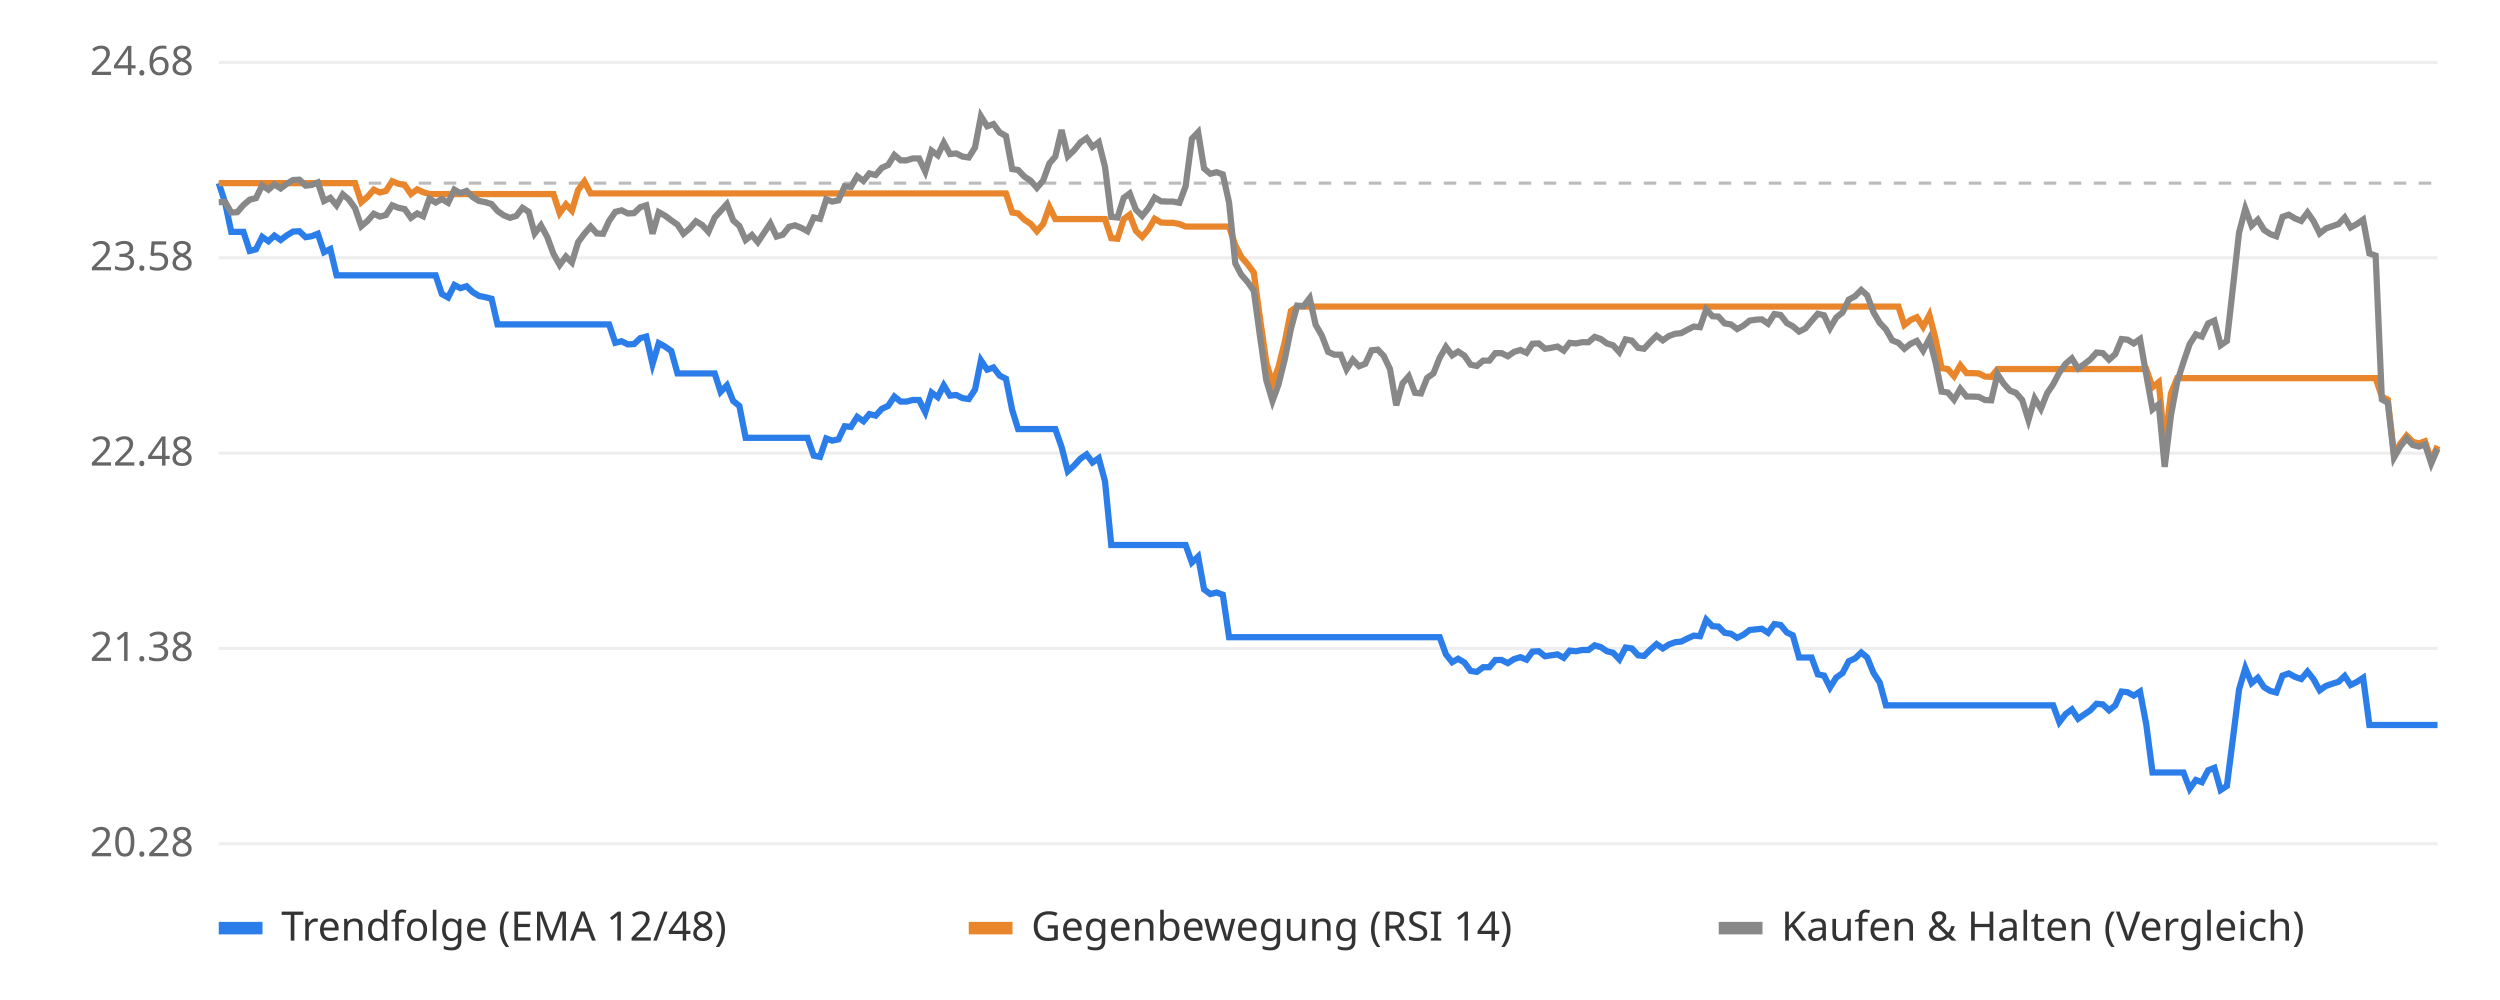
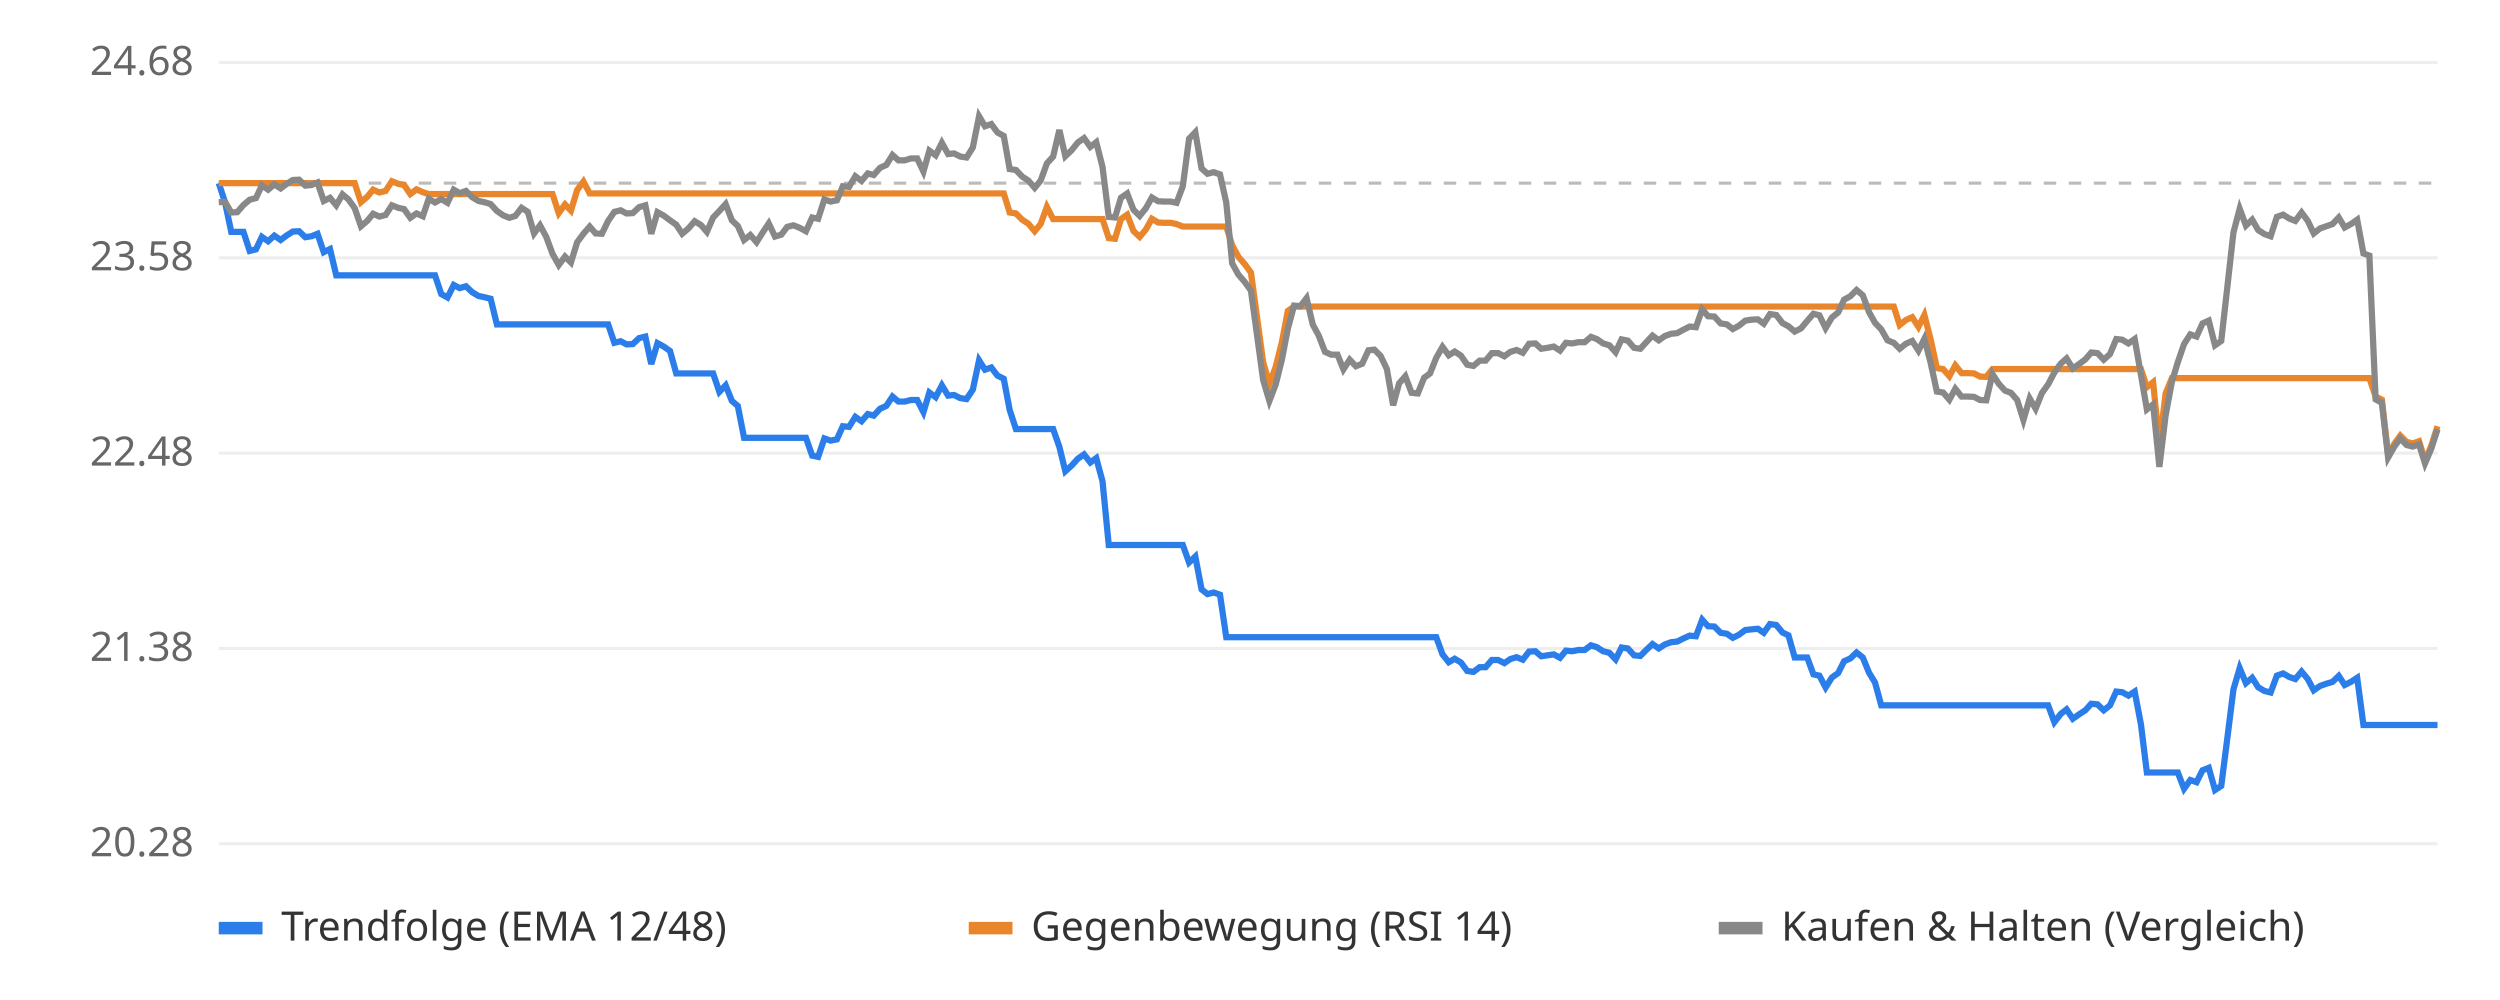
<svg xmlns="http://www.w3.org/2000/svg" viewBox="0 0 800 320" font-family="sans-serif" font-size="13">
  <rect width="800" height="320" fill="#ffffff" />
  <line x1="70" x2="780" y1="270.0" y2="270.0" stroke="#eeeeee" />
  <text x="62" y="274.0" text-anchor="end" fill="#666">20.28</text>
  <line x1="70" x2="780" y1="207.5" y2="207.5" stroke="#eeeeee" />
  <text x="62" y="211.5" text-anchor="end" fill="#666">21.38</text>
  <line x1="70" x2="780" y1="145.0" y2="145.0" stroke="#eeeeee" />
  <text x="62" y="149.0" text-anchor="end" fill="#666">22.48</text>
  <line x1="70" x2="780" y1="82.5" y2="82.5" stroke="#eeeeee" />
  <text x="62" y="86.5" text-anchor="end" fill="#666">23.58</text>
  <line x1="70" x2="780" y1="20.0" y2="20.0" stroke="#eeeeee" />
  <text x="62" y="24.0" text-anchor="end" fill="#666">24.68</text>
  <line x1="70" x2="780" y1="58.6" y2="58.6" stroke="#bbbbbb" stroke-dasharray="4 4" />
-   <polyline points="70.0,58.6 72.0,64.7 74.0,74.2 75.9,74.2 77.9,74.2 79.9,80.3 81.9,79.8 83.9,75.8 85.9,77.2 87.8,75.4 89.8,76.8 91.8,75.3 93.8,74.1 95.8,74.0 97.8,75.9 99.7,75.6 101.7,74.8 103.7,80.7 105.7,79.7 107.7,88.1 109.7,88.1 111.6,88.1 113.6,88.1 115.6,88.1 117.6,88.1 119.6,88.1 121.6,88.1 123.5,88.1 125.5,88.1 127.5,88.1 129.5,88.1 131.5,88.1 133.5,88.1 135.4,88.1 137.4,88.1 139.4,88.1 141.4,94.1 143.4,95.2 145.4,91.2 147.3,92.2 149.3,91.6 151.3,93.5 153.3,94.7 155.3,95.1 157.3,95.6 159.2,103.8 161.2,103.8 163.2,103.8 165.2,103.8 167.2,103.8 169.2,103.8 171.1,103.8 173.1,103.8 175.1,103.8 177.1,103.8 179.1,103.8 181.1,103.8 183.0,103.8 185.0,103.8 187.0,103.8 189.0,103.8 191.0,103.8 193.0,103.8 194.9,103.8 196.9,109.7 198.9,109.2 200.9,110.2 202.9,110.1 204.9,108.2 206.8,107.7 208.8,116.5 210.8,109.8 212.8,110.9 214.8,112.3 216.8,119.5 218.7,119.5 220.7,119.5 222.7,119.5 224.7,119.5 226.7,119.5 228.7,119.5 230.6,125.4 232.6,123.3 234.6,128.3 236.6,129.9 238.6,140.1 240.6,140.1 242.5,140.1 244.5,140.1 246.5,140.1 248.5,140.1 250.5,140.1 252.5,140.1 254.4,140.1 256.4,140.1 258.4,140.1 260.4,145.8 262.4,146.2 264.4,140.3 266.3,141.0 268.3,140.6 270.3,136.4 272.3,136.6 274.3,133.4 276.3,134.8 278.2,132.5 280.2,133.0 282.2,130.8 284.2,129.9 286.2,126.9 288.2,128.5 290.1,128.5 292.1,128.0 294.1,128.0 296.1,131.9 298.1,125.6 300.1,127.1 302.0,123.3 304.0,126.6 306.0,126.4 308.0,127.4 310.0,127.7 312.0,124.7 313.9,115.3 315.9,118.3 317.9,117.6 319.9,120.2 321.9,121.2 323.9,131.2 325.8,137.3 327.8,137.3 329.8,137.3 331.8,137.3 333.8,137.3 335.8,137.3 337.7,137.3 339.7,143.0 341.7,150.8 343.7,149.0 345.7,146.8 347.7,145.4 349.6,148.0 351.6,146.6 353.6,154.0 355.6,174.4 357.6,174.4 359.6,174.4 361.5,174.4 363.5,174.4 365.5,174.4 367.5,174.4 369.5,174.4 371.5,174.4 373.4,174.4 375.4,174.4 377.4,174.4 379.4,174.4 381.4,180.0 383.4,178.1 385.3,188.6 387.3,190.1 389.3,189.6 391.3,190.3 393.3,203.9 395.3,203.9 397.2,203.9 399.2,203.9 401.2,203.9 403.2,203.9 405.2,203.9 407.2,203.9 409.1,203.9 411.1,203.9 413.1,203.9 415.1,203.9 417.1,203.9 419.1,203.9 421.0,203.9 423.0,203.9 425.0,203.9 427.0,203.9 429.0,203.9 430.9,203.9 432.9,203.9 434.9,203.9 436.9,203.9 438.9,203.9 440.9,203.9 442.8,203.9 444.8,203.9 446.8,203.9 448.8,203.9 450.8,203.9 452.8,203.9 454.7,203.9 456.7,203.9 458.7,203.9 460.7,203.9 462.7,209.4 464.7,211.9 466.6,210.8 468.6,212.0 470.6,214.7 472.6,215.0 474.6,213.5 476.6,213.5 478.5,211.2 480.5,211.2 482.5,212.2 484.5,210.9 486.5,210.3 488.5,211.1 490.4,208.5 492.4,208.4 494.4,210.0 496.4,209.7 498.4,209.4 500.4,210.5 502.3,208.2 504.3,208.4 506.3,208.0 508.3,208.0 510.3,206.5 512.3,207.1 514.2,208.4 516.2,208.9 518.2,211.0 520.2,207.2 522.2,207.5 524.2,209.7 526.1,209.9 528.1,207.9 530.1,206.1 532.1,207.5 534.1,206.2 536.1,205.5 538.0,205.3 540.0,204.3 542.0,203.4 544.0,203.6 546.0,198.3 548.0,200.4 549.9,200.5 551.9,202.5 553.9,202.8 555.9,204.1 557.9,203.1 559.9,201.6 561.8,201.4 563.8,201.2 565.8,202.5 567.8,199.7 569.8,200.0 571.8,202.4 573.7,203.3 575.7,210.4 577.7,210.4 579.7,210.4 581.7,215.8 583.7,216.2 585.6,220.0 587.6,216.8 589.6,215.4 591.6,211.6 593.6,210.7 595.6,208.8 597.5,210.4 599.5,215.3 601.5,218.4 603.5,225.7 605.5,225.7 607.5,225.7 609.4,225.7 611.4,225.7 613.4,225.7 615.4,225.7 617.4,225.7 619.4,225.7 621.3,225.7 623.3,225.7 625.3,225.7 627.3,225.7 629.3,225.7 631.3,225.7 633.2,225.7 635.2,225.7 637.2,225.7 639.2,225.7 641.2,225.7 643.2,225.7 645.1,225.7 647.1,225.7 649.1,225.7 651.1,225.7 653.1,225.7 655.1,225.7 657.0,225.7 659.0,231.1 661.0,228.5 663.0,227.0 665.0,230.0 667.0,228.6 668.9,227.3 670.9,225.2 672.9,225.4 674.9,227.3 676.9,225.7 678.9,221.3 680.8,221.5 682.8,222.6 684.8,221.3 686.8,231.8 688.8,247.2 690.8,247.2 692.7,247.2 694.7,247.2 696.7,247.2 698.7,247.2 700.7,252.4 702.7,249.6 704.6,250.3 706.6,246.5 708.6,245.7 710.6,252.8 712.6,251.5 714.6,235.8 716.5,220.6 718.5,213.8 720.5,218.6 722.5,216.9 724.5,219.9 726.5,221.1 728.4,221.6 730.4,216.2 732.4,215.5 734.4,216.6 736.4,217.3 738.4,214.9 740.3,217.3 742.3,220.9 744.3,219.5 746.3,218.8 748.3,218.2 750.3,216.3 752.2,219.2 754.2,218.2 756.2,216.9 758.2,232.0 760.2,232.0 762.2,232.0 764.1,232.0 766.1,232.0 768.1,232.0 770.1,232.0 772.1,232.0 774.1,232.0 776.0,232.0 778.0,232.0 780.0,232.0" fill="none" stroke="#2b7de9" stroke-width="2" />
-   <polyline points="70.0,58.6 72.0,58.6 74.0,58.6 75.9,58.6 77.9,58.6 79.9,58.6 81.9,58.6 83.9,58.6 85.9,58.6 87.8,58.6 89.8,58.6 91.8,58.6 93.8,58.6 95.8,58.6 97.8,58.6 99.7,58.6 101.7,58.6 103.7,58.6 105.7,58.6 107.7,58.6 109.7,58.6 111.6,58.6 113.6,58.6 115.6,64.7 117.6,63.0 119.6,60.7 121.6,61.6 123.5,61.1 125.5,58.0 127.5,58.8 129.5,59.2 131.5,62.1 133.5,60.6 135.4,61.5 137.4,62.1 139.4,62.1 141.4,62.1 143.4,62.1 145.4,62.1 147.3,62.1 149.3,62.1 151.3,62.1 153.3,62.1 155.3,62.1 157.3,62.1 159.2,62.1 161.2,62.1 163.2,62.1 165.2,62.1 167.2,62.1 169.2,62.1 171.1,62.1 173.1,62.1 175.1,62.1 177.1,62.1 179.1,68.2 181.1,65.4 183.0,67.4 185.0,60.8 187.0,58.1 189.0,61.9 191.0,61.9 193.0,61.9 194.9,61.9 196.9,61.9 198.9,61.9 200.9,61.9 202.9,61.9 204.9,61.9 206.8,61.9 208.8,61.9 210.8,61.9 212.8,61.9 214.8,61.9 216.8,61.9 218.7,61.9 220.7,61.9 222.7,61.9 224.7,61.9 226.7,61.9 228.7,61.9 230.6,61.9 232.6,61.9 234.6,61.9 236.6,61.9 238.6,61.9 240.6,61.9 242.5,61.9 244.5,61.9 246.5,61.9 248.5,61.9 250.5,61.9 252.5,61.9 254.4,61.9 256.4,61.9 258.4,61.9 260.4,61.9 262.4,61.9 264.4,61.9 266.3,61.9 268.3,61.9 270.3,61.9 272.3,61.9 274.3,61.9 276.3,61.9 278.2,61.9 280.2,61.9 282.2,61.9 284.2,61.9 286.2,61.9 288.2,61.9 290.1,61.9 292.1,61.9 294.1,61.9 296.1,61.9 298.1,61.9 300.1,61.9 302.0,61.9 304.0,61.9 306.0,61.9 308.0,61.9 310.0,61.9 312.0,61.9 313.9,61.9 315.9,61.9 317.9,61.9 319.9,61.9 321.9,61.9 323.9,68.0 325.8,68.3 327.8,70.3 329.8,71.6 331.8,74.0 333.8,71.7 335.8,66.2 337.7,70.1 339.7,70.1 341.7,70.1 343.7,70.1 345.7,70.1 347.7,70.1 349.6,70.1 351.6,70.1 353.6,70.1 355.6,76.2 357.6,76.4 359.6,70.1 361.5,68.7 363.5,73.9 365.5,75.8 367.5,73.4 369.5,70.0 371.5,71.2 373.4,71.3 375.4,71.3 377.4,71.7 379.4,72.5 381.4,72.5 383.4,72.5 385.3,72.5 387.3,72.5 389.3,72.5 391.3,72.5 393.3,72.5 395.3,78.5 397.2,82.2 399.2,84.5 401.2,87.2 403.2,101.9 405.2,115.9 407.2,122.8 409.1,117.5 411.1,109.5 413.1,99.5 415.1,98.1 417.1,98.1 419.1,98.1 421.0,98.1 423.0,98.1 425.0,98.1 427.0,98.1 429.0,98.1 430.9,98.1 432.9,98.1 434.9,98.1 436.9,98.1 438.9,98.1 440.9,98.1 442.8,98.1 444.8,98.1 446.8,98.1 448.8,98.1 450.8,98.1 452.8,98.1 454.7,98.1 456.7,98.1 458.7,98.1 460.7,98.1 462.7,98.1 464.7,98.1 466.6,98.1 468.6,98.1 470.6,98.1 472.6,98.1 474.6,98.1 476.6,98.1 478.5,98.1 480.5,98.1 482.5,98.1 484.5,98.1 486.5,98.1 488.5,98.1 490.4,98.1 492.4,98.1 494.4,98.1 496.4,98.1 498.4,98.1 500.4,98.1 502.3,98.1 504.3,98.1 506.3,98.1 508.3,98.1 510.3,98.1 512.3,98.1 514.2,98.1 516.2,98.1 518.2,98.1 520.2,98.1 522.2,98.1 524.2,98.1 526.1,98.1 528.1,98.1 530.1,98.1 532.1,98.1 534.1,98.1 536.1,98.1 538.0,98.1 540.0,98.1 542.0,98.1 544.0,98.1 546.0,98.1 548.0,98.1 549.9,98.1 551.9,98.1 553.9,98.1 555.9,98.1 557.9,98.1 559.9,98.1 561.8,98.1 563.8,98.1 565.8,98.1 567.8,98.1 569.8,98.1 571.8,98.1 573.7,98.1 575.7,98.1 577.7,98.1 579.7,98.1 581.7,98.1 583.7,98.1 585.6,98.1 587.6,98.1 589.6,98.1 591.6,98.1 593.6,98.1 595.6,98.1 597.5,98.1 599.5,98.1 601.5,98.1 603.5,98.1 605.5,98.1 607.5,98.1 609.4,104.0 611.4,102.4 613.4,101.5 615.4,104.6 617.4,100.8 619.4,108.6 621.3,117.8 623.3,118.1 625.3,120.4 627.3,116.9 629.3,119.4 631.3,119.4 633.2,119.5 635.2,120.5 637.2,120.6 639.2,118.1 641.2,118.1 643.2,118.1 645.1,118.1 647.1,118.1 649.1,118.1 651.1,118.1 653.1,118.1 655.1,118.1 657.0,118.1 659.0,118.1 661.0,118.1 663.0,118.1 665.0,118.1 667.0,118.1 668.9,118.1 670.9,118.1 672.9,118.1 674.9,118.1 676.9,118.1 678.9,118.1 680.8,118.1 682.8,118.1 684.8,118.1 686.8,118.1 688.8,123.9 690.8,122.3 692.7,142.5 694.7,125.9 696.7,121.0 698.7,121.0 700.7,121.0 702.7,121.0 704.6,121.0 706.6,121.0 708.6,121.0 710.6,121.0 712.6,121.0 714.6,121.0 716.5,121.0 718.5,121.0 720.5,121.0 722.5,121.0 724.5,121.0 726.5,121.0 728.4,121.0 730.4,121.0 732.4,121.0 734.4,121.0 736.4,121.0 738.4,121.0 740.3,121.0 742.3,121.0 744.3,121.0 746.3,121.0 748.3,121.0 750.3,121.0 752.2,121.0 754.2,121.0 756.2,121.0 758.2,121.0 760.2,121.0 762.2,126.9 764.1,127.9 766.1,145.5 768.1,142.0 770.1,139.4 772.1,141.4 774.1,141.9 776.0,141.2 778.0,147.4 780.0,142.7" fill="none" stroke="#e9862b" stroke-width="2" />
-   <polyline points="70.0,64.7 72.0,64.6 74.0,68.0 75.9,67.9 77.9,65.6 79.9,63.9 81.9,63.4 83.9,59.3 85.9,60.7 87.8,59.0 89.8,60.3 91.8,58.8 93.8,57.6 95.8,57.5 97.8,59.4 99.7,59.2 101.7,58.4 103.7,64.3 105.7,63.3 107.7,65.7 109.7,62.2 111.6,63.8 113.6,66.6 115.6,72.4 117.6,70.7 119.6,68.4 121.6,69.3 123.5,68.8 125.5,65.7 127.5,66.5 129.5,66.9 131.5,69.7 133.5,68.3 135.4,69.2 137.4,63.6 139.4,64.8 141.4,63.7 143.4,64.9 145.4,60.7 147.3,61.8 149.3,61.1 151.3,63.1 153.3,64.3 155.3,64.7 157.3,65.3 159.2,67.5 161.2,68.9 163.2,69.7 165.2,69.1 167.2,66.5 169.2,67.8 171.1,74.7 173.1,72.1 175.1,75.8 177.1,81.2 179.1,84.8 181.1,82.1 183.0,84.0 185.0,77.5 187.0,74.8 189.0,72.5 191.0,74.7 193.0,74.8 194.9,70.7 196.9,67.8 198.9,67.3 200.9,68.3 202.9,68.2 204.9,66.3 206.8,65.7 208.8,74.8 210.8,67.9 212.8,69.0 214.8,70.5 216.8,71.9 218.7,74.8 220.7,73.1 222.7,70.8 224.7,72.0 226.7,74.2 228.7,69.6 230.6,67.5 232.6,65.3 234.6,70.5 236.6,72.3 238.6,76.8 240.6,75.2 242.5,77.5 244.5,74.5 246.5,71.5 248.5,75.7 250.5,75.1 252.5,72.6 254.4,72.1 256.4,72.9 258.4,74.0 260.4,69.6 262.4,70.0 264.4,63.8 266.3,64.5 268.3,64.1 270.3,59.6 272.3,59.8 274.3,56.4 276.3,57.9 278.2,55.5 280.2,56.0 282.2,53.7 284.2,52.8 286.2,49.6 288.2,51.3 290.1,51.3 292.1,50.7 294.1,50.7 296.1,54.9 298.1,48.2 300.1,49.7 302.0,45.7 304.0,49.3 306.0,49.1 308.0,50.1 310.0,50.4 312.0,47.2 313.9,37.2 315.9,40.4 317.9,39.7 319.9,42.4 321.9,43.5 323.9,54.1 325.8,54.4 327.8,56.5 329.8,57.8 331.8,60.1 333.8,57.8 335.8,52.3 337.7,50.1 339.7,41.6 341.7,50.0 343.7,48.1 345.7,45.6 347.7,44.2 349.6,47.0 351.6,45.5 353.6,53.4 355.6,69.4 357.6,69.6 359.6,63.3 361.5,61.9 363.5,67.1 365.5,69.1 367.5,66.6 369.5,63.2 371.5,64.4 373.4,64.5 375.4,64.5 377.4,64.9 379.4,59.6 381.4,44.4 383.4,42.3 385.3,53.9 387.3,55.6 389.3,55.1 391.3,55.8 393.3,64.8 395.3,84.3 397.2,87.9 399.2,90.2 401.2,93.0 403.2,107.6 405.2,121.6 407.2,128.3 409.1,123.1 411.1,115.1 413.1,105.2 415.1,97.8 417.1,98.0 419.1,95.4 421.0,103.9 423.0,107.4 425.0,112.6 427.0,113.5 429.0,113.5 430.9,118.2 432.9,115.1 434.9,117.2 436.9,116.4 438.9,112.1 440.9,111.9 442.8,113.9 444.8,118.1 446.8,129.7 448.8,122.7 450.8,120.4 452.8,125.7 454.7,125.9 456.7,120.9 458.7,119.5 460.7,114.5 462.7,111.0 464.7,113.7 466.6,112.5 468.6,113.8 470.6,116.7 472.6,117.1 474.6,115.4 476.6,115.4 478.5,113.0 480.5,113.0 482.5,114.0 484.5,112.6 486.5,112.0 488.5,112.9 490.4,110.0 492.4,109.9 494.4,111.6 496.4,111.3 498.4,110.9 500.4,112.2 502.3,109.7 504.3,109.9 506.3,109.5 508.3,109.5 510.3,107.8 512.3,108.5 514.2,109.9 516.2,110.5 518.2,112.7 520.2,108.6 522.2,109.0 524.2,111.3 526.1,111.6 528.1,109.4 530.1,107.4 532.1,108.9 534.1,107.5 536.1,106.8 538.0,106.6 540.0,105.5 542.0,104.5 544.0,104.7 546.0,99.0 548.0,101.2 549.9,101.3 551.9,103.5 553.9,103.8 555.9,105.3 557.9,104.2 559.9,102.6 561.8,102.3 563.8,102.2 565.8,103.6 567.8,100.5 569.8,100.8 571.8,103.4 573.7,104.4 575.7,106.1 577.7,105.1 579.7,102.7 581.7,100.4 583.7,100.9 585.6,105.0 587.6,101.6 589.6,100.0 591.6,95.9 593.6,94.8 595.6,92.8 597.5,94.5 599.5,99.9 601.5,103.3 603.5,105.4 605.5,108.9 607.5,109.7 609.4,111.6 611.4,110.0 613.4,109.1 615.4,112.2 617.4,108.4 619.4,116.1 621.3,125.3 623.3,125.6 625.3,127.9 627.3,124.4 629.3,126.9 631.3,126.9 633.2,127.0 635.2,128.0 637.2,128.1 639.2,119.7 641.2,122.8 643.2,125.0 645.1,125.7 647.1,128.0 649.1,134.4 651.1,127.5 653.1,130.8 655.1,125.8 657.0,123.0 659.0,119.2 661.0,116.4 663.0,114.7 665.0,117.9 667.0,116.5 668.9,115.0 670.9,112.8 672.9,113.0 674.9,115.1 676.9,113.3 678.9,108.5 680.8,108.7 682.8,109.9 684.8,108.5 686.8,119.9 688.8,131.0 690.8,129.4 692.7,149.4 694.7,132.9 696.7,122.2 698.7,115.9 700.7,110.1 702.7,107.0 704.6,107.7 706.6,103.5 708.6,102.6 710.6,110.5 712.6,109.1 714.6,91.4 716.5,74.4 718.5,66.8 720.5,72.2 722.5,70.3 724.5,73.6 726.5,74.9 728.4,75.6 730.4,69.4 732.4,68.7 734.4,69.9 736.4,70.7 738.4,68.0 740.3,70.7 742.3,74.7 744.3,73.1 746.3,72.4 748.3,71.7 750.3,69.6 752.2,72.8 754.2,71.7 756.2,70.3 758.2,81.1 760.2,81.8 762.2,127.8 764.1,128.9 766.1,146.4 768.1,142.9 770.1,140.3 772.1,142.4 774.1,142.9 776.0,142.2 778.0,148.3 780.0,143.6" fill="none" stroke="#888888" stroke-width="2" />
+   <polyline points="70.0,58.6 72.0,64.7 74.0,74.2 75.9,74.2 77.9,74.2 79.9,80.3 81.9,79.8 83.8,75.8 85.8,77.2 87.8,75.4 89.8,76.8 91.8,75.3 93.7,74.1 95.7,74.0 97.7,75.9 99.7,75.6 101.6,74.8 103.6,80.7 105.6,79.7 107.6,88.1 109.6,88.1 111.5,88.1 113.5,88.1 115.5,88.1 117.5,88.1 119.4,88.1 121.4,88.1 123.4,88.1 125.4,88.1 127.4,88.1 129.3,88.1 131.3,88.1 133.3,88.1 135.3,88.1 137.2,88.1 139.2,88.1 141.2,94.1 143.2,95.2 145.2,91.2 147.1,92.2 149.1,91.6 151.1,93.5 153.1,94.7 155.0,95.1 157.0,95.6 159.0,103.8 161.0,103.8 163.0,103.8 164.9,103.8 166.9,103.8 168.9,103.8 170.9,103.8 172.8,103.8 174.8,103.8 176.8,103.8 178.8,103.8 180.8,103.8 182.7,103.8 184.7,103.8 186.7,103.8 188.7,103.8 190.6,103.8 192.6,103.8 194.6,103.8 196.6,109.7 198.6,109.2 200.5,110.2 202.5,110.1 204.5,108.2 206.5,107.7 208.4,116.5 210.4,109.8 212.4,110.9 214.4,112.3 216.4,119.5 218.3,119.5 220.3,119.5 222.3,119.5 224.3,119.5 226.2,119.5 228.2,119.5 230.2,125.4 232.2,123.3 234.2,128.3 236.1,129.9 238.1,140.1 240.1,140.1 242.1,140.1 244.0,140.1 246.0,140.1 248.0,140.1 250.0,140.1 251.9,140.1 253.9,140.1 255.9,140.1 257.9,140.1 259.9,145.8 261.8,146.2 263.8,140.3 265.8,141.0 267.8,140.6 269.7,136.4 271.7,136.6 273.7,133.4 275.7,134.8 277.7,132.5 279.6,133.0 281.6,130.8 283.6,129.9 285.6,126.9 287.5,128.5 289.5,128.5 291.5,128.0 293.5,128.0 295.5,131.9 297.4,125.6 299.4,127.1 301.4,123.3 303.4,126.6 305.3,126.4 307.3,127.4 309.3,127.7 311.3,124.7 313.3,115.3 315.2,118.3 317.2,117.6 319.2,120.2 321.2,121.2 323.1,131.2 325.1,137.3 327.1,137.3 329.1,137.3 331.1,137.3 333.0,137.3 335.0,137.3 337.0,137.3 339.0,143.0 340.9,150.8 342.9,149.0 344.9,146.8 346.9,145.4 348.9,148.0 350.8,146.6 352.8,154.0 354.8,174.4 356.8,174.4 358.7,174.4 360.7,174.4 362.7,174.4 364.7,174.4 366.7,174.4 368.6,174.4 370.6,174.4 372.6,174.4 374.6,174.4 376.5,174.4 378.5,174.4 380.5,180.0 382.5,178.1 384.5,188.6 386.4,190.1 388.4,189.6 390.4,190.3 392.4,203.9 394.3,203.9 396.3,203.9 398.3,203.9 400.3,203.9 402.3,203.9 404.2,203.9 406.2,203.9 408.2,203.9 410.2,203.9 412.1,203.9 414.1,203.9 416.1,203.9 418.1,203.9 420.1,203.9 422.0,203.9 424.0,203.9 426.0,203.9 428.0,203.9 429.9,203.9 431.9,203.9 433.9,203.9 435.9,203.9 437.9,203.9 439.8,203.9 441.8,203.9 443.8,203.9 445.8,203.9 447.7,203.9 449.7,203.9 451.7,203.9 453.7,203.9 455.7,203.9 457.6,203.9 459.6,203.9 461.6,209.4 463.6,211.9 465.5,210.8 467.5,212.0 469.5,214.7 471.5,215.0 473.5,213.5 475.4,213.5 477.4,211.2 479.4,211.2 481.4,212.2 483.3,210.9 485.3,210.3 487.3,211.1 489.3,208.5 491.3,208.4 493.2,210.0 495.2,209.7 497.2,209.4 499.2,210.5 501.1,208.2 503.1,208.4 505.1,208.0 507.1,208.0 509.1,206.5 511.0,207.1 513.0,208.4 515.0,208.9 517.0,211.0 518.9,207.2 520.9,207.5 522.9,209.7 524.9,209.9 526.9,207.9 528.8,206.1 530.8,207.5 532.8,206.2 534.8,205.5 536.7,205.3 538.7,204.3 540.7,203.4 542.7,203.6 544.7,198.3 546.6,200.4 548.6,200.5 550.6,202.5 552.6,202.8 554.5,204.1 556.5,203.1 558.5,201.6 560.5,201.4 562.5,201.2 564.4,202.5 566.4,199.7 568.4,200.0 570.4,202.4 572.3,203.3 574.3,210.4 576.3,210.4 578.3,210.4 580.3,215.8 582.2,216.2 584.2,220.0 586.2,216.8 588.2,215.4 590.1,211.6 592.1,210.7 594.1,208.8 596.1,210.4 598.1,215.3 600.0,218.4 602.0,225.7 604.0,225.7 606.0,225.7 607.9,225.7 609.9,225.7 611.9,225.7 613.9,225.7 615.8,225.7 617.8,225.7 619.8,225.7 621.8,225.7 623.8,225.7 625.7,225.7 627.7,225.7 629.7,225.7 631.7,225.7 633.6,225.7 635.6,225.7 637.6,225.7 639.6,225.7 641.6,225.7 643.5,225.7 645.5,225.7 647.5,225.7 649.5,225.7 651.4,225.7 653.4,225.7 655.4,225.7 657.4,231.1 659.4,228.5 661.3,227.0 663.3,230.0 665.3,228.6 667.3,227.3 669.2,225.2 671.2,225.4 673.2,227.3 675.2,225.7 677.2,221.3 679.1,221.5 681.1,222.6 683.1,221.3 685.1,231.8 687.0,247.2 689.0,247.2 691.0,247.2 693.0,247.2 695.0,247.2 696.9,247.2 698.9,252.4 700.9,249.6 702.9,250.3 704.8,246.5 706.8,245.7 708.8,252.8 710.8,251.5 712.8,235.8 714.7,220.6 716.7,213.8 718.7,218.6 720.7,216.9 722.6,219.9 724.6,221.1 726.6,221.6 728.6,216.2 730.6,215.5 732.5,216.6 734.5,217.3 736.5,214.9 738.5,217.3 740.4,220.9 742.4,219.5 744.4,218.8 746.4,218.2 748.4,216.3 750.3,219.2 752.3,218.2 754.3,216.9 756.3,232.0 758.2,232.0 760.2,232.0 762.2,232.0 764.2,232.0 766.2,232.0 768.1,232.0 770.1,232.0 772.1,232.0 774.1,232.0 776.0,232.0 778.0,232.0 780.0,232.0" fill="none" stroke="#2b7de9" stroke-width="2" />
+   <polyline points="70.0,58.6 72.0,58.6 74.0,58.6 75.9,58.6 77.9,58.6 79.9,58.6 81.9,58.6 83.8,58.6 85.8,58.6 87.8,58.6 89.8,58.6 91.8,58.6 93.7,58.6 95.7,58.6 97.7,58.6 99.7,58.6 101.6,58.6 103.6,58.6 105.6,58.6 107.6,58.6 109.6,58.6 111.5,58.6 113.5,58.6 115.5,64.7 117.5,63.0 119.4,60.7 121.4,61.6 123.4,61.1 125.4,58.0 127.4,58.8 129.3,59.2 131.3,62.1 133.3,60.6 135.3,61.5 137.2,62.1 139.2,62.1 141.2,62.1 143.2,62.1 145.2,62.1 147.1,62.1 149.1,62.1 151.1,62.1 153.1,62.1 155.0,62.1 157.0,62.1 159.0,62.1 161.0,62.1 163.0,62.1 164.9,62.1 166.9,62.1 168.9,62.1 170.9,62.1 172.8,62.1 174.8,62.1 176.8,62.1 178.8,68.2 180.8,65.4 182.7,67.4 184.7,60.8 186.7,58.1 188.7,61.9 190.6,61.9 192.6,61.9 194.6,61.9 196.6,61.9 198.6,61.9 200.5,61.9 202.5,61.9 204.5,61.9 206.5,61.9 208.4,61.9 210.4,61.9 212.4,61.9 214.4,61.9 216.4,61.9 218.3,61.9 220.3,61.9 222.3,61.9 224.3,61.9 226.2,61.9 228.2,61.9 230.2,61.9 232.2,61.9 234.2,61.9 236.1,61.9 238.1,61.9 240.1,61.9 242.1,61.9 244.0,61.9 246.0,61.9 248.0,61.9 250.0,61.9 251.9,61.9 253.9,61.9 255.9,61.9 257.9,61.9 259.9,61.9 261.8,61.9 263.8,61.9 265.8,61.9 267.8,61.9 269.7,61.9 271.7,61.9 273.7,61.9 275.7,61.9 277.7,61.9 279.6,61.9 281.6,61.9 283.6,61.9 285.6,61.9 287.5,61.9 289.5,61.9 291.5,61.9 293.5,61.9 295.5,61.9 297.4,61.9 299.4,61.9 301.4,61.9 303.4,61.9 305.3,61.9 307.3,61.9 309.3,61.9 311.3,61.9 313.3,61.9 315.2,61.9 317.2,61.9 319.2,61.9 321.2,61.9 323.1,68.0 325.1,68.3 327.1,70.3 329.1,71.6 331.1,74.0 333.0,71.7 335.0,66.2 337.0,70.1 339.0,70.1 340.9,70.1 342.9,70.1 344.9,70.1 346.9,70.1 348.9,70.1 350.8,70.1 352.8,70.1 354.8,76.2 356.8,76.4 358.7,70.1 360.7,68.7 362.7,73.9 364.7,75.8 366.7,73.4 368.6,70.0 370.6,71.2 372.6,71.3 374.6,71.3 376.5,71.7 378.5,72.5 380.5,72.5 382.5,72.5 384.5,72.5 386.4,72.5 388.4,72.5 390.4,72.5 392.4,72.5 394.3,78.5 396.3,82.2 398.3,84.5 400.3,87.2 402.3,101.9 404.2,115.9 406.2,122.8 408.2,117.5 410.2,109.5 412.1,99.5 414.1,98.1 416.1,98.1 418.1,98.1 420.1,98.1 422.0,98.1 424.0,98.1 426.0,98.1 428.0,98.1 429.9,98.1 431.9,98.1 433.9,98.1 435.9,98.1 437.9,98.1 439.8,98.1 441.8,98.1 443.8,98.1 445.8,98.1 447.7,98.1 449.7,98.1 451.7,98.1 453.7,98.1 455.7,98.1 457.6,98.1 459.6,98.1 461.6,98.1 463.6,98.1 465.5,98.1 467.5,98.1 469.5,98.1 471.5,98.1 473.5,98.1 475.4,98.1 477.4,98.1 479.4,98.1 481.4,98.1 483.3,98.1 485.3,98.1 487.3,98.1 489.3,98.1 491.3,98.1 493.2,98.1 495.2,98.1 497.2,98.1 499.2,98.1 501.1,98.1 503.1,98.1 505.1,98.1 507.1,98.1 509.1,98.1 511.0,98.1 513.0,98.1 515.0,98.1 517.0,98.1 518.9,98.1 520.9,98.1 522.9,98.1 524.9,98.1 526.9,98.1 528.8,98.1 530.8,98.1 532.8,98.1 534.8,98.1 536.7,98.1 538.7,98.1 540.7,98.1 542.7,98.1 544.7,98.1 546.6,98.1 548.6,98.1 550.6,98.1 552.6,98.1 554.5,98.1 556.5,98.1 558.5,98.1 560.5,98.1 562.5,98.1 564.4,98.1 566.4,98.1 568.4,98.1 570.4,98.1 572.3,98.1 574.3,98.1 576.3,98.1 578.3,98.1 580.3,98.1 582.2,98.1 584.2,98.1 586.2,98.1 588.2,98.1 590.1,98.1 592.1,98.1 594.1,98.1 596.1,98.1 598.1,98.1 600.0,98.1 602.0,98.1 604.0,98.1 606.0,98.1 607.9,104.0 609.9,102.4 611.9,101.5 613.9,104.6 615.8,100.8 617.8,108.6 619.8,117.8 621.8,118.1 623.8,120.4 625.7,116.9 627.7,119.4 629.7,119.4 631.7,119.5 633.6,120.5 635.6,120.6 637.6,118.1 639.6,118.1 641.6,118.1 643.5,118.1 645.5,118.1 647.5,118.1 649.5,118.1 651.4,118.1 653.4,118.1 655.4,118.1 657.4,118.1 659.4,118.1 661.3,118.1 663.3,118.1 665.3,118.1 667.3,118.1 669.2,118.1 671.2,118.1 673.2,118.1 675.2,118.1 677.2,118.1 679.1,118.1 681.1,118.1 683.1,118.1 685.1,118.1 687.0,123.9 689.0,122.3 691.0,142.5 693.0,125.9 695.0,121.0 696.9,121.0 698.9,121.0 700.9,121.0 702.9,121.0 704.8,121.0 706.8,121.0 708.8,121.0 710.8,121.0 712.8,121.0 714.7,121.0 716.7,121.0 718.7,121.0 720.7,121.0 722.6,121.0 724.6,121.0 726.6,121.0 728.6,121.0 730.6,121.0 732.5,121.0 734.5,121.0 736.5,121.0 738.5,121.0 740.4,121.0 742.4,121.0 744.4,121.0 746.4,121.0 748.4,121.0 750.3,121.0 752.3,121.0 754.3,121.0 756.3,121.0 758.2,121.0 760.2,126.9 762.2,127.9 764.2,145.5 766.2,142.0 768.1,139.4 770.1,141.4 772.1,141.9 774.1,141.2 776.0,147.4 778.0,142.7 780.0,136.4" fill="none" stroke="#e9862b" stroke-width="2" />
+   <polyline points="70.0,64.7 72.0,64.6 74.0,68.0 75.9,67.9 77.9,65.6 79.9,63.9 81.9,63.4 83.8,59.3 85.8,60.7 87.8,59.0 89.8,60.3 91.8,58.8 93.7,57.6 95.7,57.5 97.7,59.4 99.7,59.2 101.6,58.4 103.6,64.3 105.6,63.3 107.6,65.7 109.6,62.2 111.5,63.8 113.5,66.6 115.5,72.4 117.5,70.7 119.4,68.4 121.4,69.3 123.4,68.8 125.4,65.7 127.4,66.5 129.3,66.9 131.3,69.7 133.3,68.3 135.3,69.2 137.2,63.6 139.2,64.8 141.2,63.7 143.2,64.9 145.2,60.7 147.1,61.8 149.1,61.1 151.1,63.1 153.1,64.3 155.0,64.7 157.0,65.3 159.0,67.5 161.0,68.9 163.0,69.7 164.9,69.1 166.9,66.5 168.9,67.8 170.9,74.7 172.8,72.1 174.8,75.8 176.8,81.2 178.8,84.8 180.8,82.1 182.7,84.0 184.7,77.5 186.7,74.8 188.7,72.5 190.6,74.7 192.6,74.8 194.6,70.7 196.6,67.8 198.6,67.3 200.5,68.3 202.5,68.2 204.5,66.3 206.5,65.7 208.4,74.8 210.4,67.9 212.4,69.0 214.4,70.5 216.4,71.9 218.3,74.8 220.3,73.1 222.3,70.8 224.3,72.0 226.2,74.2 228.2,69.6 230.2,67.5 232.2,65.3 234.2,70.5 236.1,72.3 238.1,76.8 240.1,75.2 242.1,77.5 244.0,74.5 246.0,71.5 248.0,75.7 250.0,75.1 251.9,72.6 253.9,72.1 255.9,72.9 257.9,74.0 259.9,69.6 261.8,70.0 263.8,63.8 265.8,64.5 267.8,64.1 269.7,59.6 271.7,59.8 273.7,56.4 275.7,57.9 277.7,55.5 279.6,56.0 281.6,53.7 283.6,52.8 285.6,49.6 287.5,51.3 289.5,51.3 291.5,50.7 293.5,50.7 295.5,54.9 297.4,48.2 299.4,49.7 301.4,45.7 303.4,49.3 305.3,49.1 307.3,50.1 309.3,50.4 311.3,47.2 313.3,37.2 315.2,40.4 317.2,39.7 319.2,42.4 321.2,43.5 323.1,54.1 325.1,54.4 327.1,56.5 329.1,57.8 331.1,60.1 333.0,57.8 335.0,52.3 337.0,50.1 339.0,41.6 340.9,50.0 342.9,48.1 344.9,45.6 346.9,44.2 348.9,47.0 350.8,45.5 352.8,53.4 354.8,69.4 356.8,69.6 358.7,63.3 360.7,61.9 362.7,67.1 364.7,69.1 366.7,66.6 368.6,63.2 370.6,64.4 372.6,64.5 374.6,64.5 376.5,64.9 378.5,59.6 380.5,44.4 382.5,42.3 384.5,53.9 386.4,55.6 388.4,55.1 390.4,55.8 392.4,64.8 394.3,84.3 396.3,87.9 398.3,90.2 400.3,93.0 402.3,107.6 404.2,121.6 406.2,128.3 408.2,123.1 410.2,115.1 412.1,105.2 414.1,97.8 416.1,98.0 418.1,95.4 420.1,103.9 422.0,107.4 424.0,112.6 426.0,113.5 428.0,113.5 429.9,118.2 431.9,115.1 433.9,117.2 435.9,116.4 437.9,112.1 439.8,111.9 441.8,113.9 443.8,118.1 445.8,129.7 447.7,122.7 449.7,120.4 451.7,125.7 453.7,125.9 455.7,120.9 457.6,119.5 459.6,114.5 461.6,111.0 463.6,113.7 465.5,112.5 467.5,113.8 469.5,116.7 471.5,117.1 473.5,115.4 475.4,115.4 477.4,113.0 479.4,113.0 481.4,114.0 483.3,112.6 485.3,112.0 487.3,112.9 489.3,110.0 491.3,109.9 493.2,111.6 495.2,111.3 497.2,110.9 499.2,112.2 501.1,109.7 503.1,109.9 505.1,109.5 507.1,109.5 509.1,107.8 511.0,108.5 513.0,109.9 515.0,110.5 517.0,112.7 518.9,108.6 520.9,109.0 522.9,111.3 524.9,111.6 526.9,109.4 528.8,107.4 530.8,108.9 532.8,107.5 534.8,106.8 536.7,106.6 538.7,105.5 540.7,104.5 542.7,104.7 544.7,99.0 546.6,101.2 548.6,101.3 550.6,103.5 552.6,103.8 554.5,105.3 556.5,104.2 558.5,102.6 560.5,102.3 562.5,102.2 564.4,103.6 566.4,100.5 568.4,100.8 570.4,103.4 572.3,104.4 574.3,106.1 576.3,105.1 578.3,102.7 580.3,100.4 582.2,100.9 584.2,105.0 586.2,101.6 588.2,100.0 590.1,95.9 592.1,94.8 594.1,92.8 596.1,94.5 598.1,99.9 600.0,103.3 602.0,105.4 604.0,108.9 606.0,109.7 607.9,111.6 609.9,110.0 611.9,109.1 613.9,112.2 615.8,108.4 617.8,116.1 619.8,125.3 621.8,125.6 623.8,127.9 625.7,124.4 627.7,126.9 629.7,126.9 631.7,127.0 633.6,128.0 635.6,128.1 637.6,119.7 639.6,122.8 641.6,125.0 643.5,125.7 645.5,128.0 647.5,134.4 649.5,127.5 651.4,130.8 653.4,125.8 655.4,123.0 657.4,119.2 659.4,116.4 661.3,114.7 663.3,117.9 665.3,116.5 667.3,115.0 669.2,112.8 671.2,113.0 673.2,115.1 675.2,113.3 677.2,108.5 679.1,108.7 681.1,109.9 683.1,108.5 685.1,119.9 687.0,131.0 689.0,129.4 691.0,149.4 693.0,132.9 695.0,122.2 696.9,115.9 698.9,110.1 700.9,107.0 702.9,107.7 704.8,103.5 706.8,102.6 708.8,110.5 710.8,109.1 712.8,91.4 714.7,74.4 716.7,66.8 718.7,72.2 720.7,70.3 722.6,73.6 724.6,74.9 726.6,75.6 728.6,69.4 730.6,68.7 732.5,69.9 734.5,70.7 736.5,68.0 738.5,70.7 740.4,74.7 742.4,73.1 744.4,72.4 746.4,71.7 748.4,69.6 750.3,72.8 752.3,71.7 754.3,70.3 756.3,81.1 758.2,81.8 760.2,127.8 762.2,128.9 764.2,146.4 766.2,142.9 768.1,140.3 770.1,142.4 772.1,142.9 774.1,142.2 776.0,148.3 778.0,143.6 780.0,137.4" fill="none" stroke="#888888" stroke-width="2" />
  <rect x="70" y="295" width="14" height="4" fill="#2b7de9" />
  <text x="90" y="301" fill="#333">Trendfolge (EMA 12/48)</text>
  <rect x="310" y="295" width="14" height="4" fill="#e9862b" />
  <text x="330" y="301" fill="#333">Gegenbewegung (RSI 14)</text>
  <rect x="550" y="295" width="14" height="4" fill="#888888" />
  <text x="570" y="301" fill="#333">Kaufen &amp; Halten (Vergleich)</text>
</svg>
